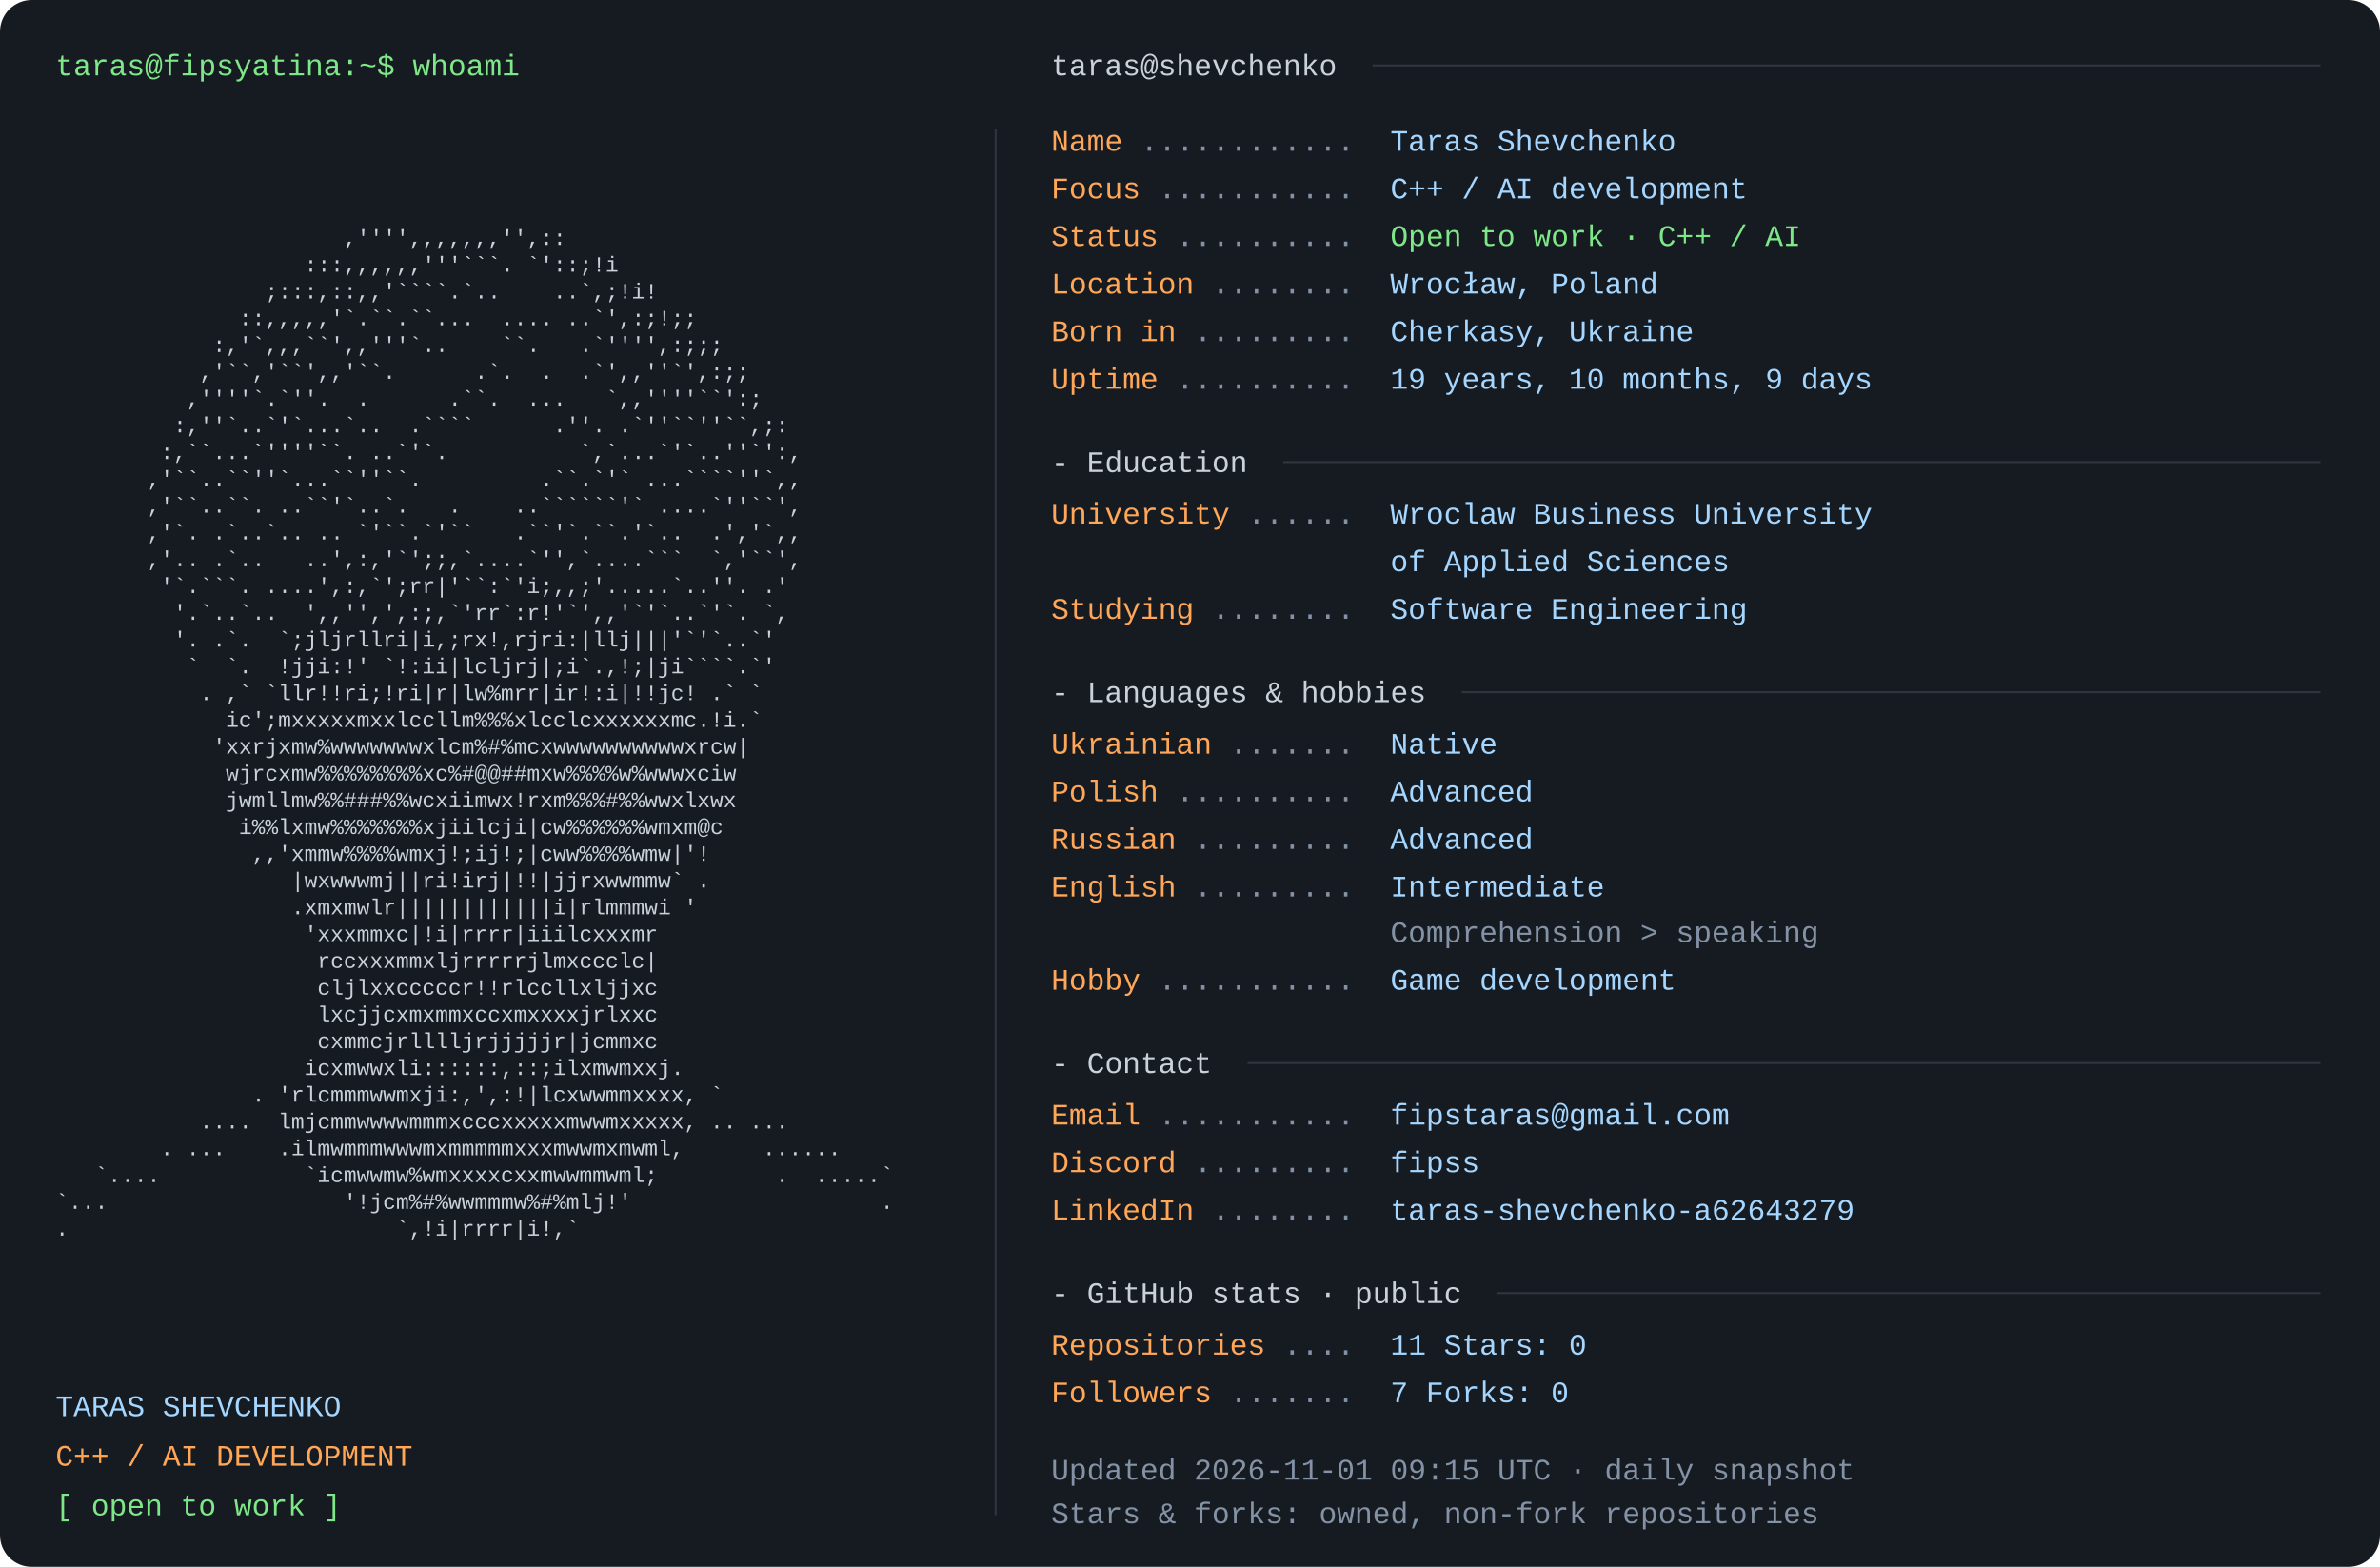
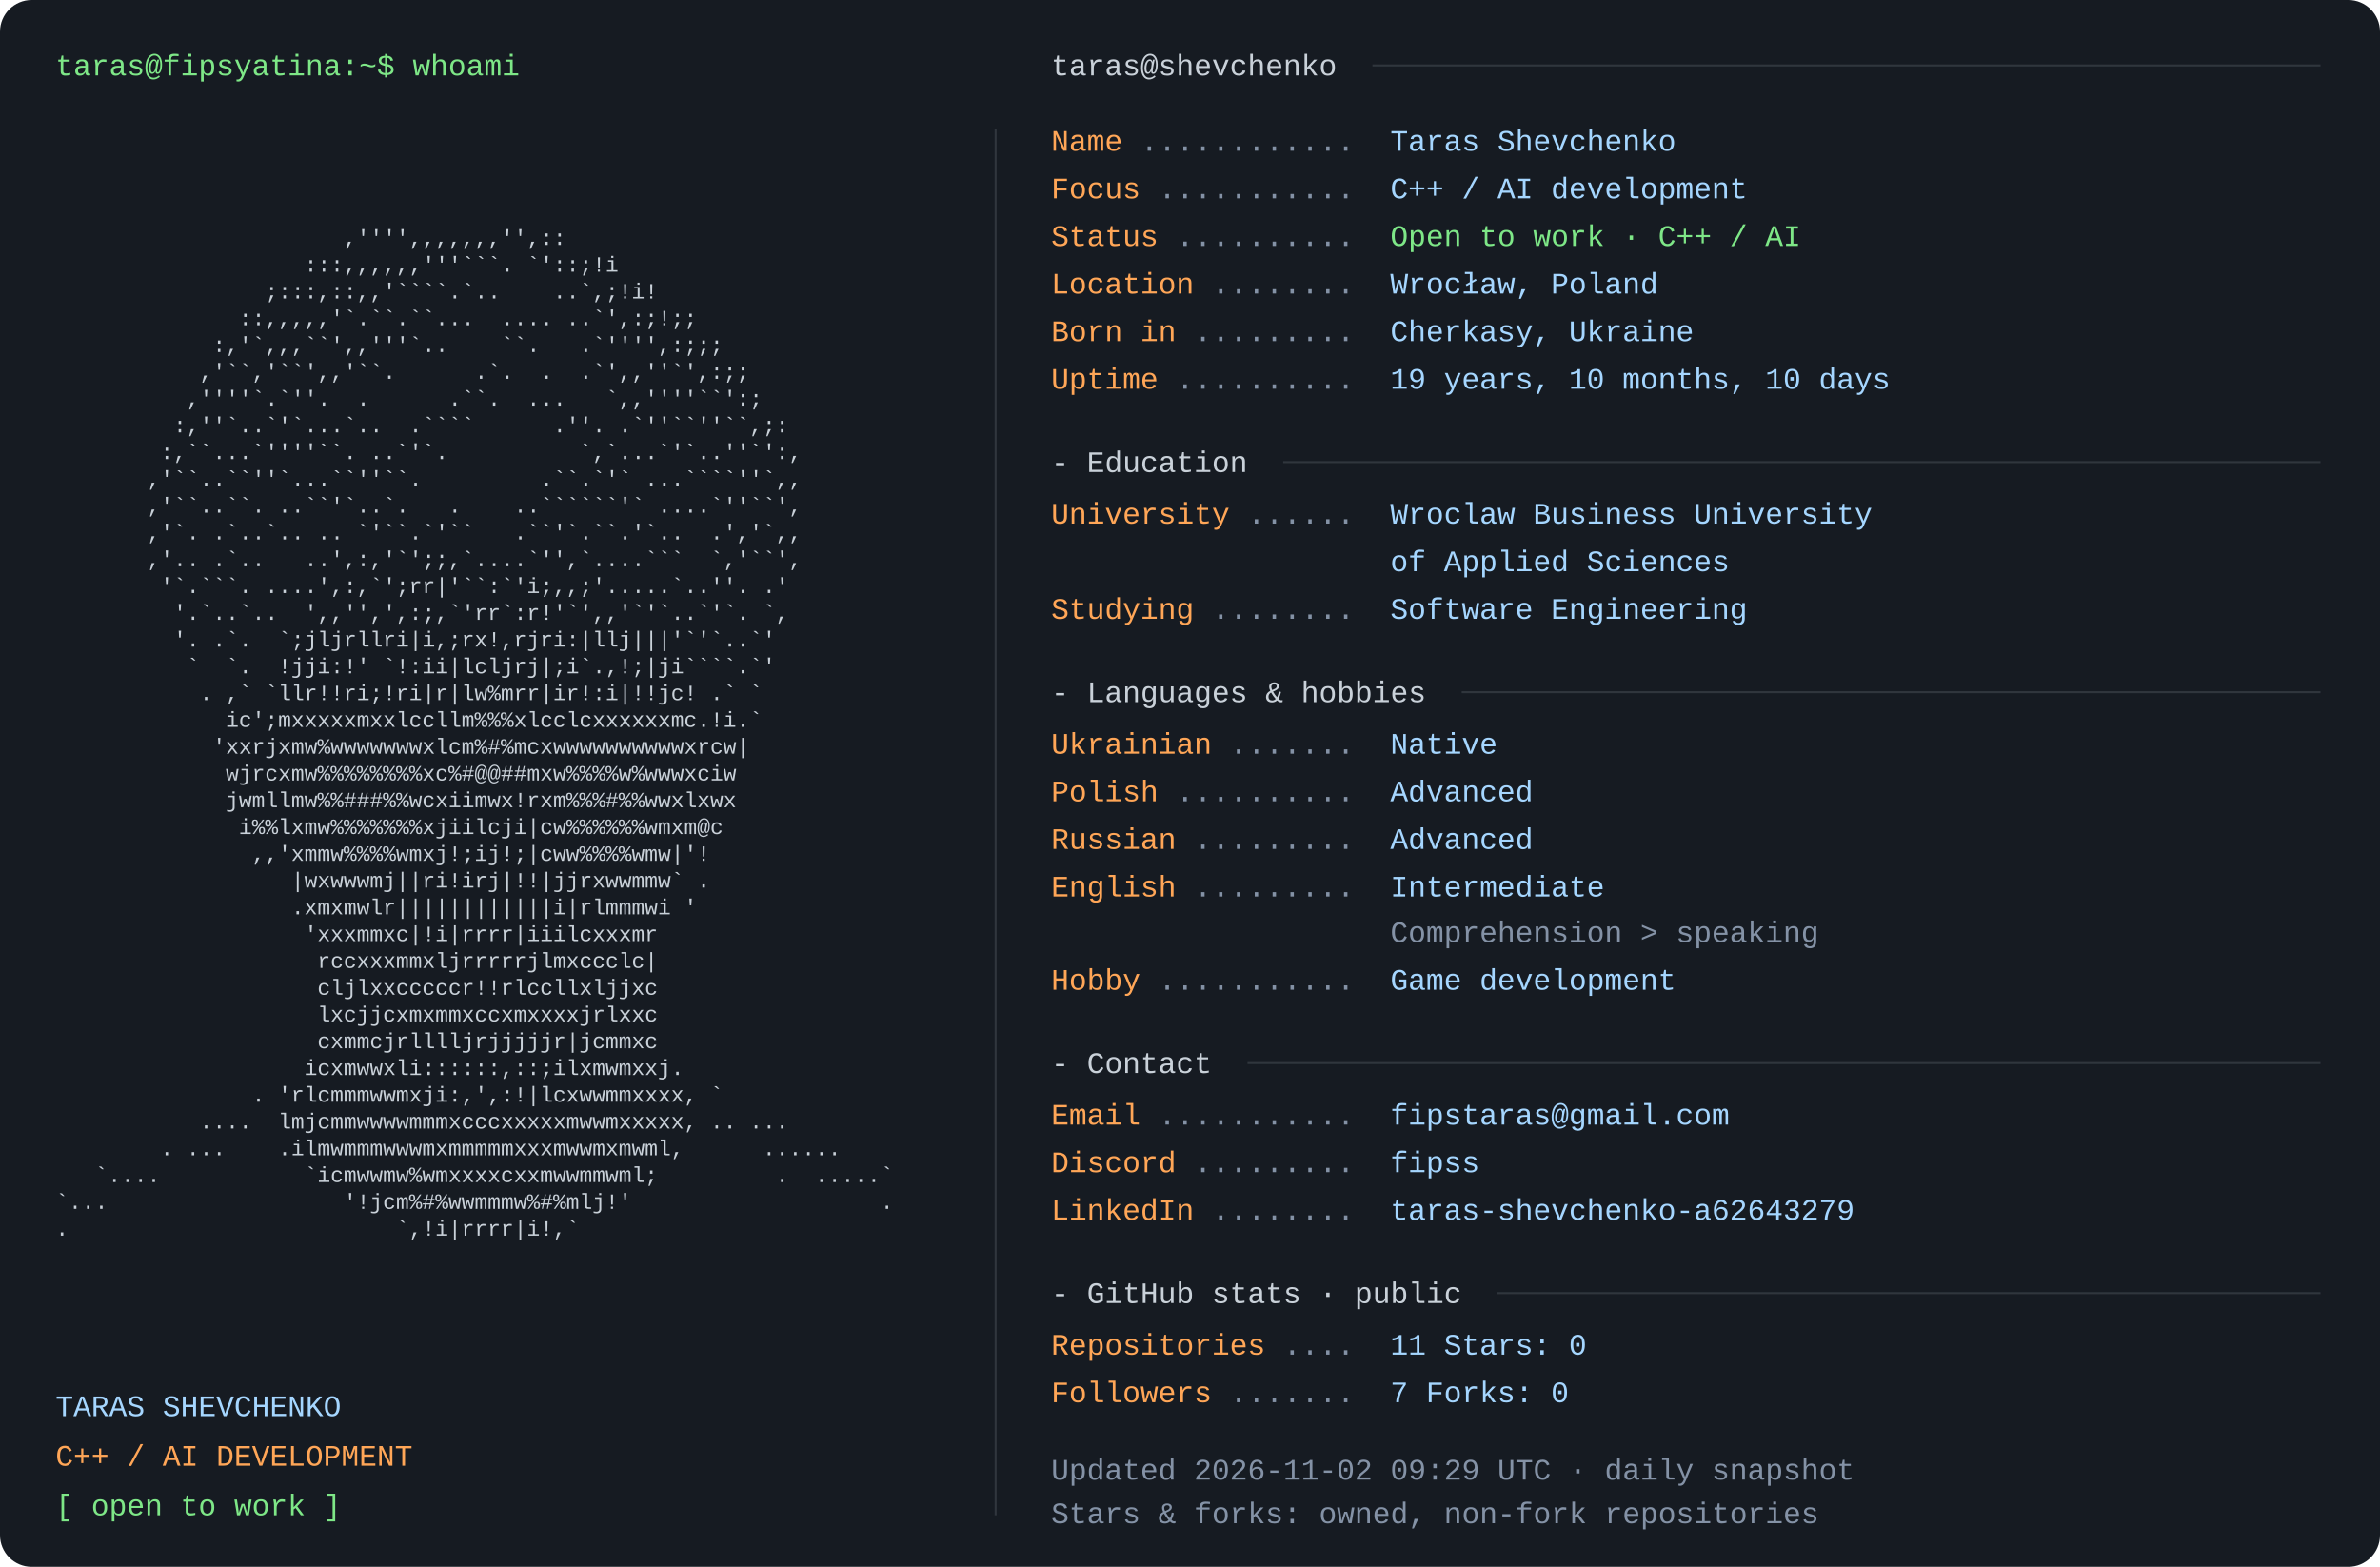
<svg xmlns="http://www.w3.org/2000/svg" width="1200" height="790" viewBox="0 0 1200 790" role="img" aria-labelledby="title desc">
  <rect width="1200" height="790" rx="16" fill="#161b22" />
  <style>text{font-family:Consolas,"Liberation Mono",Menlo,monospace;font-size:15px} .portrait{font-size:11px} text{white-space:pre}</style>
  <text x="28" y="38" fill="#7ee787">taras@fipsyatina:~$ whoami</text>
  <text x="28" y="110.0" fill="#c9d1d9" class="portrait" xml:space="preserve" textLength="460" lengthAdjust="spacingAndGlyphs">                                                                </text>
  <text x="28" y="123.5" fill="#c9d1d9" class="portrait" xml:space="preserve" textLength="460" lengthAdjust="spacingAndGlyphs">                      ,'''',,,,,,,'',::                         </text>
  <text x="28" y="137.0" fill="#c9d1d9" class="portrait" xml:space="preserve" textLength="460" lengthAdjust="spacingAndGlyphs">                   :::,,,,,,'''```. `'::;!i                     </text>
  <text x="28" y="150.5" fill="#c9d1d9" class="portrait" xml:space="preserve" textLength="460" lengthAdjust="spacingAndGlyphs">                ;:::,::,,'````.`..    ..`,;!i!                  </text>
  <text x="28" y="164.0" fill="#c9d1d9" class="portrait" xml:space="preserve" textLength="460" lengthAdjust="spacingAndGlyphs">              ::,,,,,'`.``.``...  .... ..`',:;!;;               </text>
  <text x="28" y="177.5" fill="#c9d1d9" class="portrait" xml:space="preserve" textLength="460" lengthAdjust="spacingAndGlyphs">            :,'`,,,``',,'''`..    ``.   .`'''',:;;;             </text>
  <text x="28" y="191.0" fill="#c9d1d9" class="portrait" xml:space="preserve" textLength="460" lengthAdjust="spacingAndGlyphs">           ,'``,'``',,'``.      .`.  .  .`',,''`',:;;           </text>
  <text x="28" y="204.5" fill="#c9d1d9" class="portrait" xml:space="preserve" textLength="460" lengthAdjust="spacingAndGlyphs">          ,''''`.`''.  .      .``.  ...   `,,''''``':;          </text>
  <text x="28" y="218.0" fill="#c9d1d9" class="portrait" xml:space="preserve" textLength="460" lengthAdjust="spacingAndGlyphs">         :,''`..`'`...`..  .````      .''. .`''``''``,;:        </text>
  <text x="28" y="231.5" fill="#c9d1d9" class="portrait" xml:space="preserve" textLength="460" lengthAdjust="spacingAndGlyphs">        :,``...`''''``. ..`'`.          `,`...`'`..''`':,       </text>
  <text x="28" y="245.0" fill="#c9d1d9" class="portrait" xml:space="preserve" textLength="460" lengthAdjust="spacingAndGlyphs">       ,'``..``''`...``''``.         .``.`'` ...````''`,,       </text>
  <text x="28" y="258.5" fill="#c9d1d9" class="portrait" xml:space="preserve" textLength="460" lengthAdjust="spacingAndGlyphs">       ,'``..``. ..``'`..`.   .    ..``````'` ....`''``',       </text>
  <text x="28" y="272.0" fill="#c9d1d9" class="portrait" xml:space="preserve" textLength="460" lengthAdjust="spacingAndGlyphs">       ,'`. .`..`.. .. `'``.`'``   .``'`.``.'`..  .','`,,       </text>
  <text x="28" y="285.5" fill="#c9d1d9" class="portrait" xml:space="preserve" textLength="460" lengthAdjust="spacingAndGlyphs">       ,'.. .`..   ..',:,'`';;,`....`'',`....```  `,'``',       </text>
  <text x="28" y="299.0" fill="#c9d1d9" class="portrait" xml:space="preserve" textLength="460" lengthAdjust="spacingAndGlyphs">        '`.```. ....',:,`';rr|'``:`'i;,,;'.....`..''. .'        </text>
  <text x="28" y="312.5" fill="#c9d1d9" class="portrait" xml:space="preserve" textLength="460" lengthAdjust="spacingAndGlyphs">         '.`..`..  ',,'',',:;,`'rr`:r!'`',,'`'`..`'`. `,        </text>
  <text x="28" y="326.0" fill="#c9d1d9" class="portrait" xml:space="preserve" textLength="460" lengthAdjust="spacingAndGlyphs">         '. .`.  `;jljrllri|i,;rx!,rjri:|llj|||'`'`..`'         </text>
  <text x="28" y="339.5" fill="#c9d1d9" class="portrait" xml:space="preserve" textLength="460" lengthAdjust="spacingAndGlyphs">          `  `.  !jji:!' `!:ii|lcljrj|;i`.,!;|ji````.`'         </text>
  <text x="28" y="353.0" fill="#c9d1d9" class="portrait" xml:space="preserve" textLength="460" lengthAdjust="spacingAndGlyphs">           . ,` `llr!!ri;!ri|r|lw%mrr|ir!:i|!!jc! .` `          </text>
  <text x="28" y="366.5" fill="#c9d1d9" class="portrait" xml:space="preserve" textLength="460" lengthAdjust="spacingAndGlyphs">             ic';mxxxxxmxxlccllm%%%xlcclcxxxxxxmc.!i.`          </text>
  <text x="28" y="380.0" fill="#c9d1d9" class="portrait" xml:space="preserve" textLength="460" lengthAdjust="spacingAndGlyphs">            'xxrjxmw%wwwwwwwxlcm%#%mcxwwwwwwwwwwxrcw|           </text>
  <text x="28" y="393.5" fill="#c9d1d9" class="portrait" xml:space="preserve" textLength="460" lengthAdjust="spacingAndGlyphs">             wjrcxmw%%%%%%%%xc%#@@##mxw%%%%w%wwwxciw            </text>
  <text x="28" y="407.0" fill="#c9d1d9" class="portrait" xml:space="preserve" textLength="460" lengthAdjust="spacingAndGlyphs">             jwmllmw%%###%%wcxiimwx!rxm%%%#%%wwxlxwx            </text>
  <text x="28" y="420.5" fill="#c9d1d9" class="portrait" xml:space="preserve" textLength="460" lengthAdjust="spacingAndGlyphs">              i%%lxmw%%%%%%%xjiilcji|cw%%%%%%wmxm@c             </text>
  <text x="28" y="434.0" fill="#c9d1d9" class="portrait" xml:space="preserve" textLength="460" lengthAdjust="spacingAndGlyphs">               ,,'xmmw%%%%wmxj!;ij!;|cww%%%%wmw|'!              </text>
  <text x="28" y="447.5" fill="#c9d1d9" class="portrait" xml:space="preserve" textLength="460" lengthAdjust="spacingAndGlyphs">                  |wxwwwmj||ri!irj|!!|jjrxwwmmw` .              </text>
  <text x="28" y="461.0" fill="#c9d1d9" class="portrait" xml:space="preserve" textLength="460" lengthAdjust="spacingAndGlyphs">                  .xmxmwlr||||||||||||i|rlmmmwi '               </text>
  <text x="28" y="474.5" fill="#c9d1d9" class="portrait" xml:space="preserve" textLength="460" lengthAdjust="spacingAndGlyphs">                   'xxxmmxc|!i|rrrr|iiilcxxxmr                  </text>
  <text x="28" y="488.0" fill="#c9d1d9" class="portrait" xml:space="preserve" textLength="460" lengthAdjust="spacingAndGlyphs">                    rccxxxmmxljrrrrrjlmxccclc|                  </text>
  <text x="28" y="501.5" fill="#c9d1d9" class="portrait" xml:space="preserve" textLength="460" lengthAdjust="spacingAndGlyphs">                    cljlxxcccccr!!rlccllxljjxc                  </text>
  <text x="28" y="515.0" fill="#c9d1d9" class="portrait" xml:space="preserve" textLength="460" lengthAdjust="spacingAndGlyphs">                    lxcjjcxmxmmxccxmxxxxjrlxxc                  </text>
  <text x="28" y="528.5" fill="#c9d1d9" class="portrait" xml:space="preserve" textLength="460" lengthAdjust="spacingAndGlyphs">                    cxmmcjrlllljrjjjjjr|jcmmxc                  </text>
  <text x="28" y="542.0" fill="#c9d1d9" class="portrait" xml:space="preserve" textLength="460" lengthAdjust="spacingAndGlyphs">                   icxmwwxli::::::,::;ilxmwmxxj.                </text>
  <text x="28" y="555.5" fill="#c9d1d9" class="portrait" xml:space="preserve" textLength="460" lengthAdjust="spacingAndGlyphs">               . 'rlcmmmwwmxji:,',:!|lcxwwmmxxxx, `             </text>
  <text x="28" y="569.0" fill="#c9d1d9" class="portrait" xml:space="preserve" textLength="460" lengthAdjust="spacingAndGlyphs">           ....  lmjcmmwwwwmmmxcccxxxxxmwwmxxxxx, .. ...        </text>
  <text x="28" y="582.5" fill="#c9d1d9" class="portrait" xml:space="preserve" textLength="460" lengthAdjust="spacingAndGlyphs">        . ...    .ilmwmmmwwwmxmmmmmxxxmwwmxmwml,      ......    </text>
  <text x="28" y="596.0" fill="#c9d1d9" class="portrait" xml:space="preserve" textLength="460" lengthAdjust="spacingAndGlyphs">   `....           `icmwwmw%wmxxxxcxxmwwmmwml;         .  .....`</text>
  <text x="28" y="609.5" fill="#c9d1d9" class="portrait" xml:space="preserve" textLength="460" lengthAdjust="spacingAndGlyphs">`...                  '!jcm%#%wwmmmw%#%mlj!'                   .</text>
  <text x="28" y="623.0" fill="#c9d1d9" class="portrait" xml:space="preserve" textLength="460" lengthAdjust="spacingAndGlyphs">.                         `,!i|rrrr|i!,`                        </text>
  <text x="28" y="636.5" fill="#c9d1d9" class="portrait" xml:space="preserve" textLength="460" lengthAdjust="spacingAndGlyphs">                                                                </text>
  <text x="28" y="714" fill="#a5d6ff">TARAS SHEVCHENKO</text>
  <text x="28" y="739" fill="#ffa657">C++ / AI DEVELOPMENT</text>
  <text x="28" y="764" fill="#7ee787">[ open to work ]</text>
  <path d="M502 65 V764" stroke="#30363d" />
  <text x="530" y="38" fill="#c9d1d9">taras@shevchenko</text>
  <path d="M692 33 H1170" stroke="#30363d" />
  <text x="530" y="76" fill="#ffa657">Name</text>
  <text x="575" y="76" fill="#8492a6"> ............ </text>
  <text x="701" y="76" fill="#a5d6ff">Taras Shevchenko</text>
  <text x="530" y="100" fill="#ffa657">Focus</text>
  <text x="584" y="100" fill="#8492a6"> ........... </text>
  <text x="701" y="100" fill="#a5d6ff">C++ / AI development</text>
  <text x="530" y="124" fill="#ffa657">Status</text>
  <text x="593" y="124" fill="#8492a6"> .......... </text>
  <text x="701" y="124" fill="#7ee787">Open to work · C++ / AI</text>
  <text x="530" y="148" fill="#ffa657">Location</text>
  <text x="611" y="148" fill="#8492a6"> ........ </text>
  <text x="701" y="148" fill="#a5d6ff">Wrocław, Poland</text>
  <text x="530" y="172" fill="#ffa657">Born in</text>
  <text x="602" y="172" fill="#8492a6"> ......... </text>
  <text x="701" y="172" fill="#a5d6ff">Cherkasy, Ukraine</text>
  <text x="530" y="196" fill="#ffa657">Uptime</text>
  <text x="593" y="196" fill="#8492a6"> .......... </text>
-   <text x="701" y="196" fill="#a5d6ff">19 years, 10 months, 9 days</text>
+   <text x="701" y="196" fill="#a5d6ff">19 years, 10 months, 10 days</text>
  <text x="530" y="238" fill="#c9d1d9">- Education</text>
  <path d="M647 233 H1170" stroke="#30363d" />
  <text x="530" y="264" fill="#ffa657">University</text>
  <text x="629" y="264" fill="#8492a6"> ...... </text>
  <text x="701" y="264" fill="#a5d6ff">Wroclaw Business University</text>
  <text x="701" y="288" fill="#a5d6ff">of Applied Sciences</text>
  <text x="530" y="312" fill="#ffa657">Studying</text>
  <text x="611" y="312" fill="#8492a6"> ........ </text>
  <text x="701" y="312" fill="#a5d6ff">Software Engineering</text>
  <text x="530" y="354" fill="#c9d1d9">- Languages &amp; hobbies</text>
  <path d="M737 349 H1170" stroke="#30363d" />
  <text x="530" y="380" fill="#ffa657">Ukrainian</text>
  <text x="620" y="380" fill="#8492a6"> ....... </text>
  <text x="701" y="380" fill="#a5d6ff">Native</text>
  <text x="530" y="404" fill="#ffa657">Polish</text>
  <text x="593" y="404" fill="#8492a6"> .......... </text>
  <text x="701" y="404" fill="#a5d6ff">Advanced</text>
  <text x="530" y="428" fill="#ffa657">Russian</text>
  <text x="602" y="428" fill="#8492a6"> ......... </text>
  <text x="701" y="428" fill="#a5d6ff">Advanced</text>
  <text x="530" y="452" fill="#ffa657">English</text>
  <text x="602" y="452" fill="#8492a6"> ......... </text>
  <text x="701" y="452" fill="#a5d6ff">Intermediate</text>
  <text x="701" y="475" fill="#8492a6">Comprehension &gt; speaking</text>
  <text x="530" y="499" fill="#ffa657">Hobby</text>
  <text x="584" y="499" fill="#8492a6"> ........... </text>
  <text x="701" y="499" fill="#a5d6ff">Game development</text>
  <text x="530" y="541" fill="#c9d1d9">- Contact</text>
  <path d="M629 536 H1170" stroke="#30363d" />
  <text x="530" y="567" fill="#ffa657">Email</text>
  <text x="584" y="567" fill="#8492a6"> ........... </text>
  <text x="701" y="567" fill="#a5d6ff">fipstaras@gmail.com</text>
  <text x="530" y="591" fill="#ffa657">Discord</text>
  <text x="602" y="591" fill="#8492a6"> ......... </text>
  <text x="701" y="591" fill="#a5d6ff">fipss</text>
  <text x="530" y="615" fill="#ffa657">LinkedIn</text>
  <text x="611" y="615" fill="#8492a6"> ........ </text>
  <text x="701" y="615" fill="#a5d6ff">taras-shevchenko-a62643279</text>
  <text x="530" y="657" fill="#c9d1d9">- GitHub stats · public</text>
  <path d="M755 652 H1170" stroke="#30363d" />
  <text x="530" y="683" fill="#ffa657">Repositories</text>
  <text x="647" y="683" fill="#8492a6"> .... </text>
  <text x="701" y="683" fill="#a5d6ff">11       Stars: 0</text>
  <text x="530" y="707" fill="#ffa657">Followers</text>
  <text x="620" y="707" fill="#8492a6"> ....... </text>
  <text x="701" y="707" fill="#a5d6ff">7       Forks: 0</text>
-   <text x="530" y="746" fill="#8492a6">Updated 2026-11-01 09:15 UTC · daily snapshot</text>
+   <text x="530" y="746" fill="#8492a6">Updated 2026-11-02 09:29 UTC · daily snapshot</text>
  <text x="530" y="768" fill="#8492a6">Stars &amp; forks: owned, non-fork repositories</text>
</svg>
